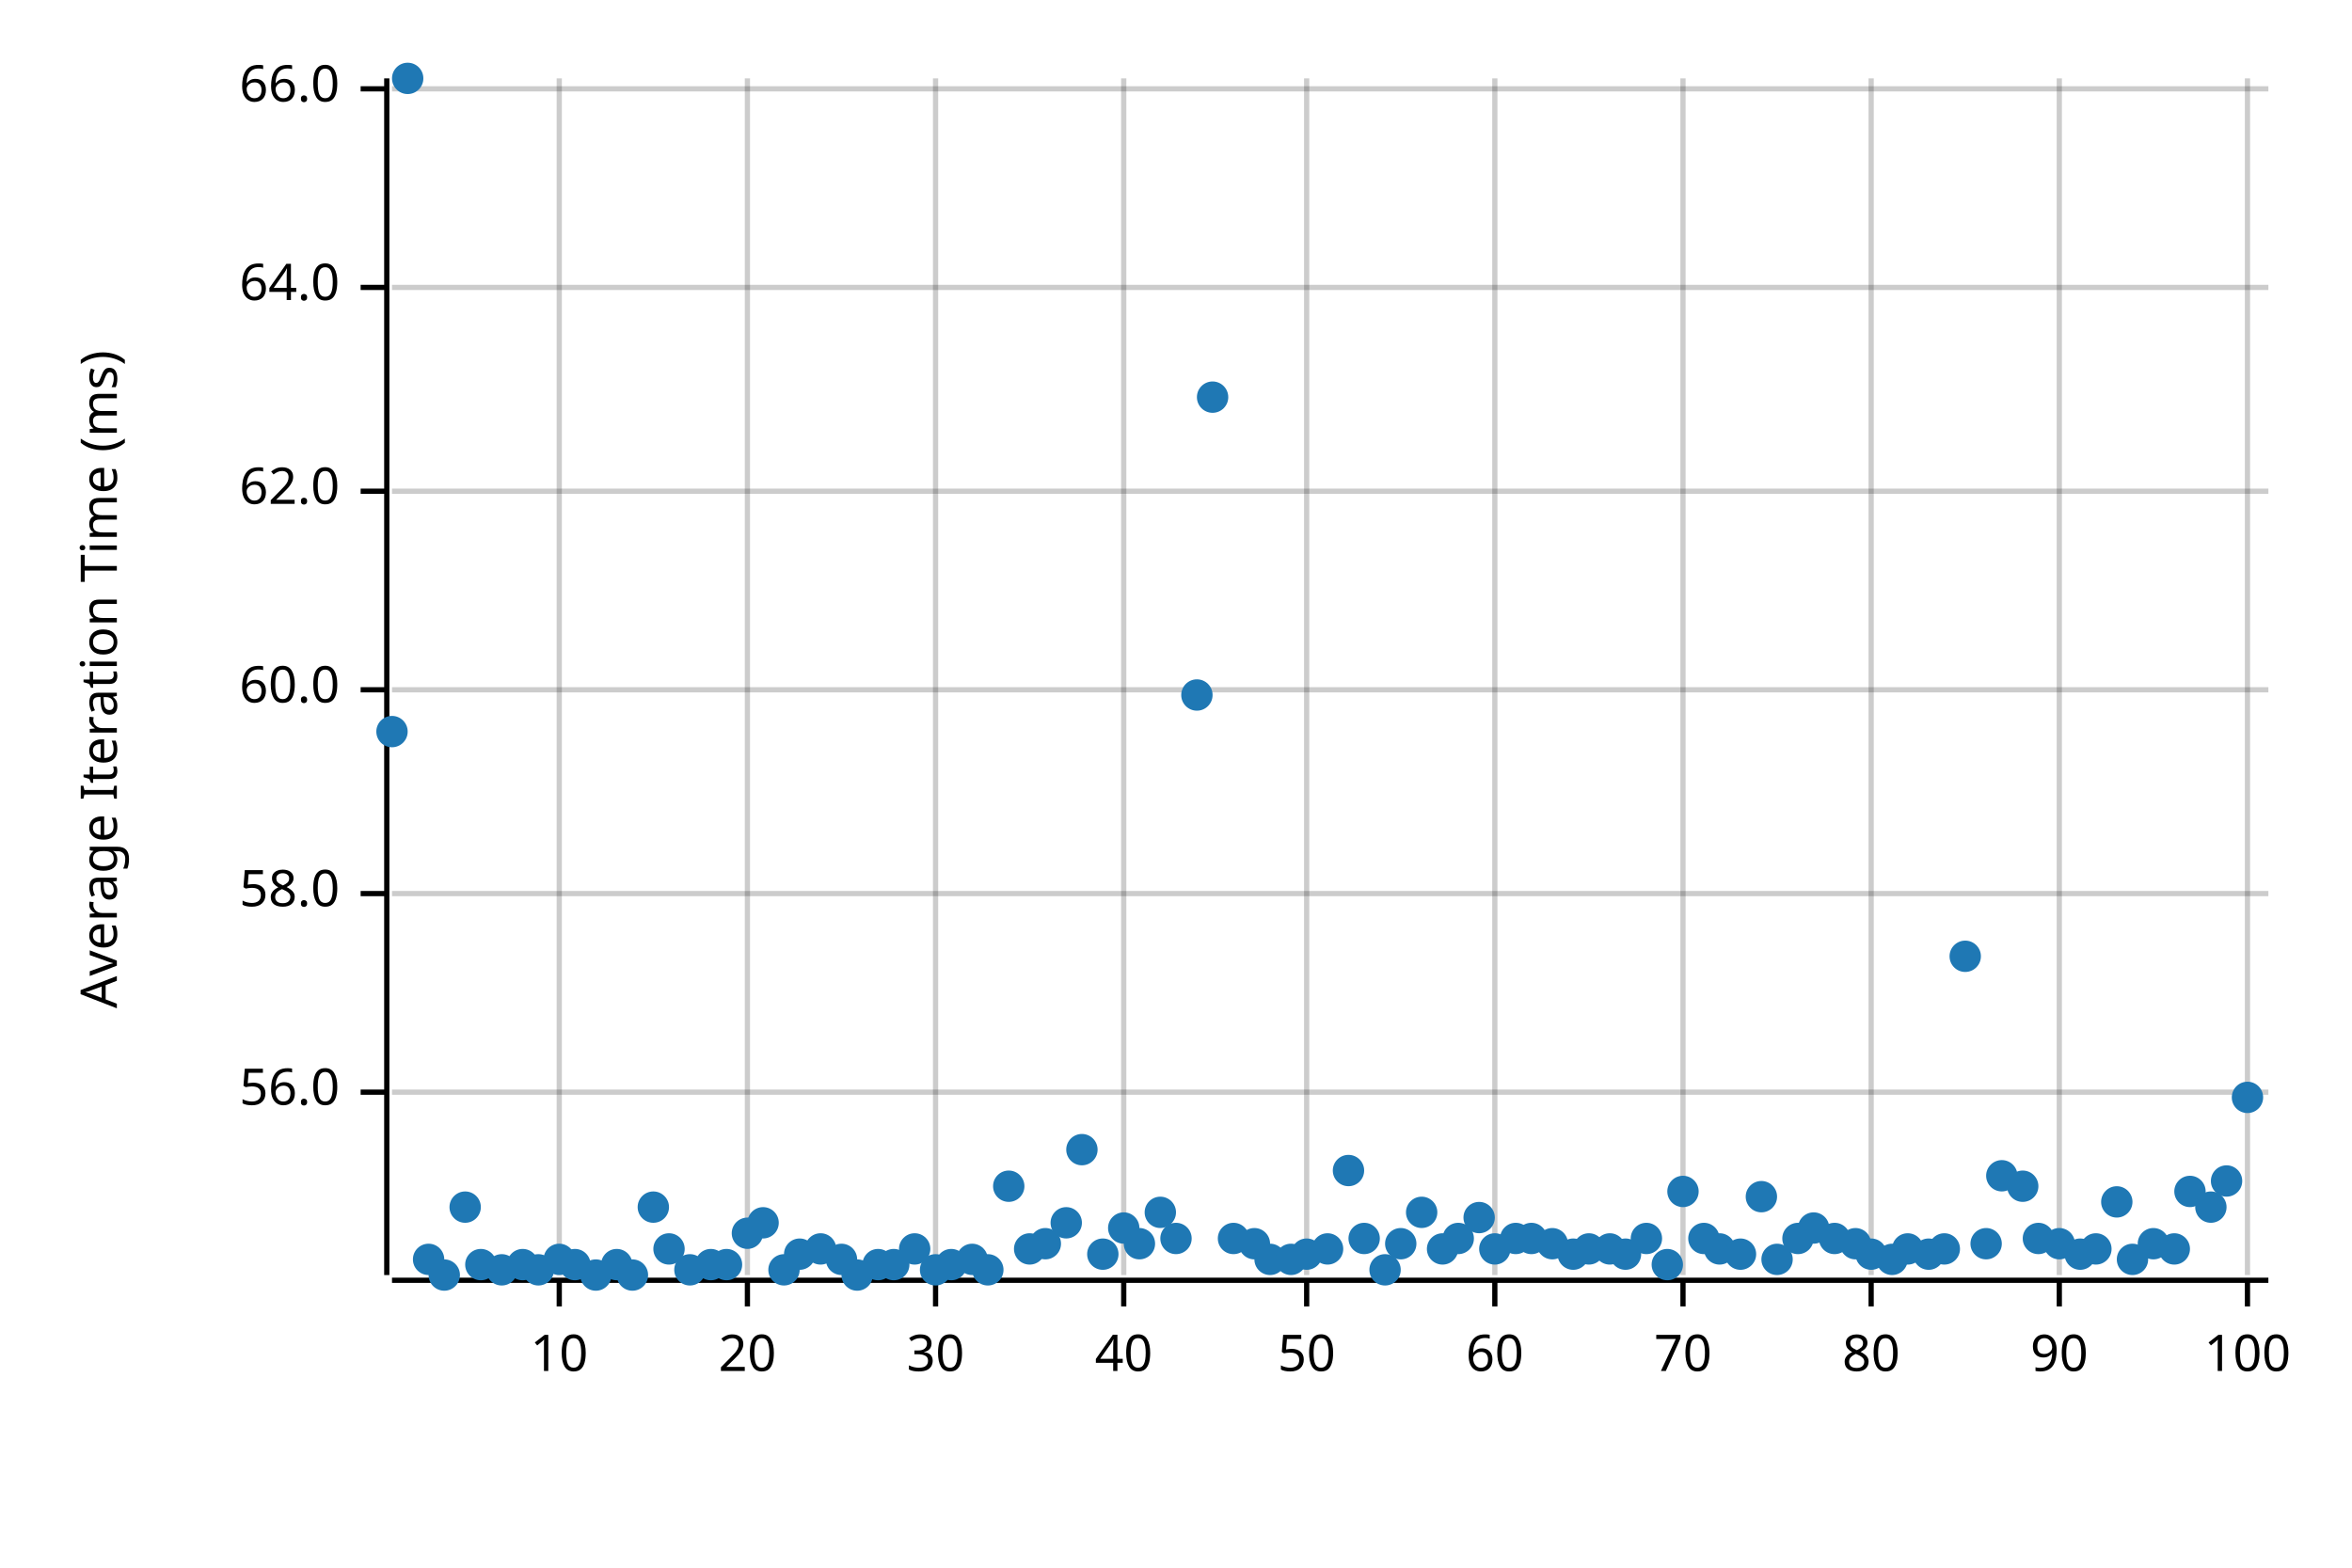
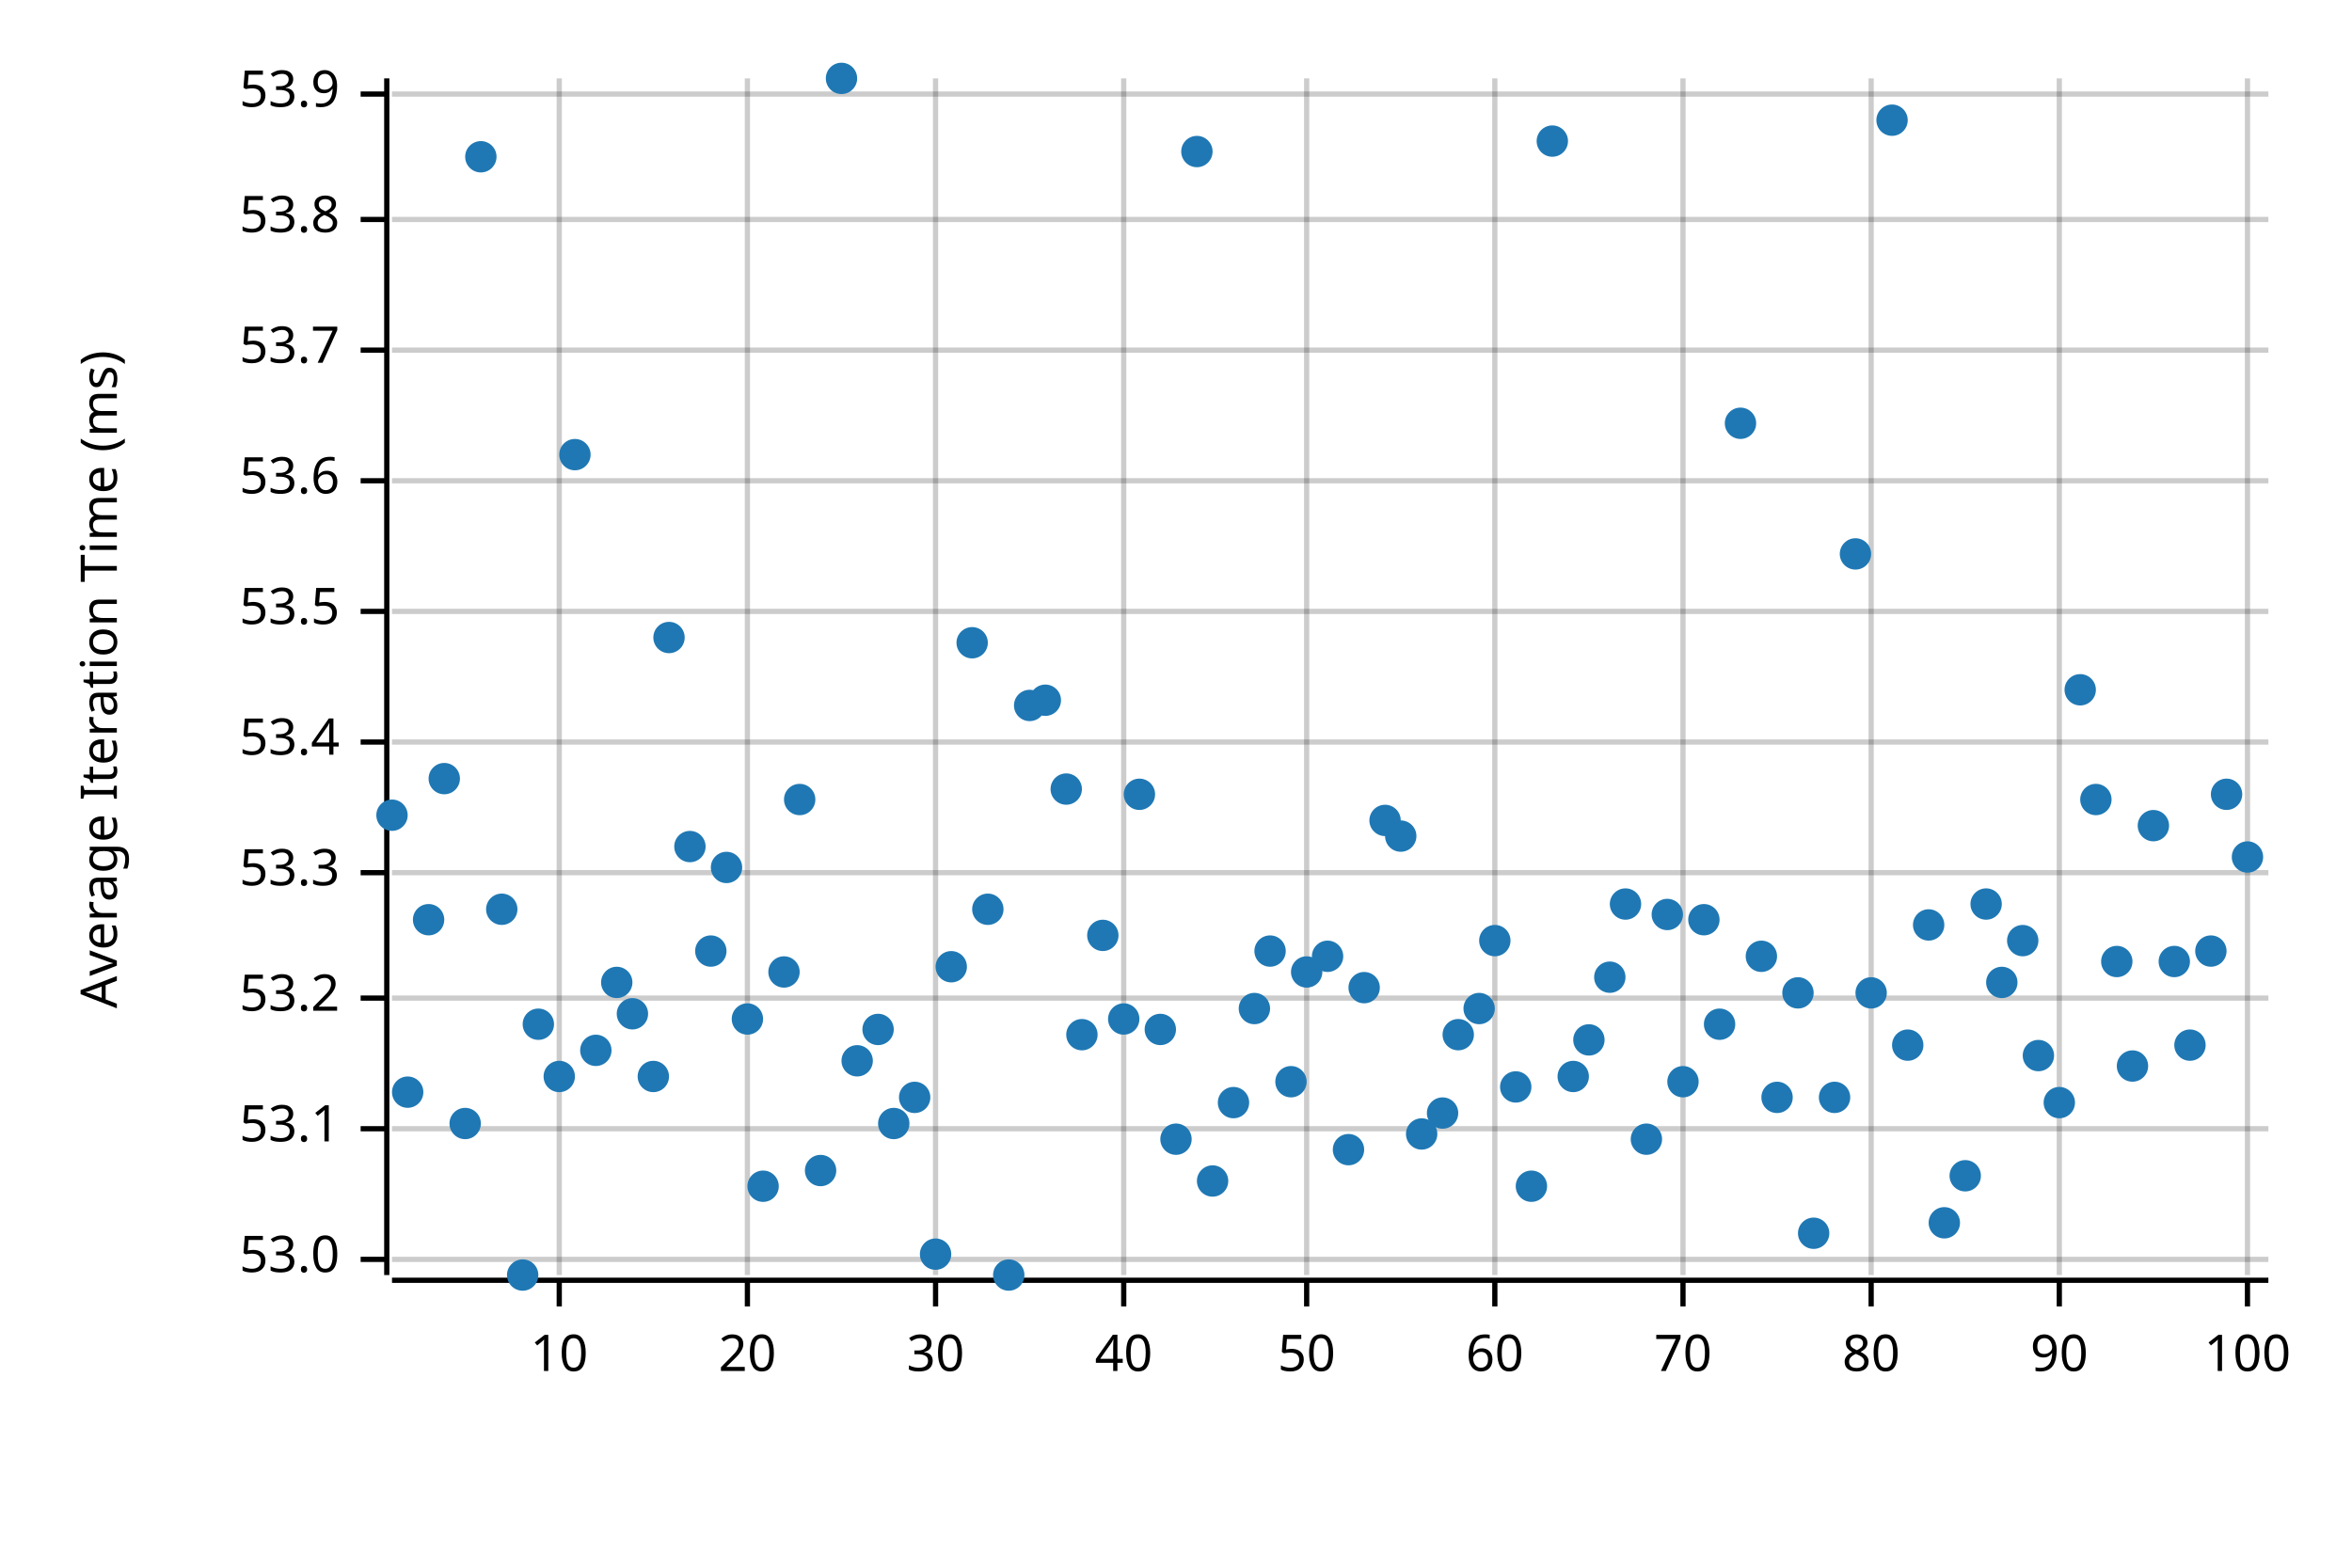
<svg xmlns="http://www.w3.org/2000/svg" width="450" height="300" viewBox="0 0 450 300">
  <text x="15" y="130" dy="0.76em" text-anchor="middle" font-family="sans-serif" font-size="9.677" opacity="1" fill="#000000" transform="rotate(270, 15, 130)">
Average Iteration Time (ms)
</text>
  <line opacity="0.2" stroke="#000000" stroke-width="1" x1="107" y1="244" x2="107" y2="15" />
  <line opacity="0.2" stroke="#000000" stroke-width="1" x1="143" y1="244" x2="143" y2="15" />
  <line opacity="0.2" stroke="#000000" stroke-width="1" x1="179" y1="244" x2="179" y2="15" />
  <line opacity="0.2" stroke="#000000" stroke-width="1" x1="215" y1="244" x2="215" y2="15" />
  <line opacity="0.2" stroke="#000000" stroke-width="1" x1="250" y1="244" x2="250" y2="15" />
  <line opacity="0.2" stroke="#000000" stroke-width="1" x1="286" y1="244" x2="286" y2="15" />
  <line opacity="0.2" stroke="#000000" stroke-width="1" x1="322" y1="244" x2="322" y2="15" />
  <line opacity="0.2" stroke="#000000" stroke-width="1" x1="358" y1="244" x2="358" y2="15" />
  <line opacity="0.2" stroke="#000000" stroke-width="1" x1="394" y1="244" x2="394" y2="15" />
  <line opacity="0.2" stroke="#000000" stroke-width="1" x1="430" y1="244" x2="430" y2="15" />
-   <line opacity="0.2" stroke="#000000" stroke-width="1" x1="75" y1="209" x2="434" y2="209" />
-   <line opacity="0.2" stroke="#000000" stroke-width="1" x1="75" y1="171" x2="434" y2="171" />
-   <line opacity="0.2" stroke="#000000" stroke-width="1" x1="75" y1="132" x2="434" y2="132" />
-   <line opacity="0.2" stroke="#000000" stroke-width="1" x1="75" y1="94" x2="434" y2="94" />
-   <line opacity="0.2" stroke="#000000" stroke-width="1" x1="75" y1="55" x2="434" y2="55" />
-   <line opacity="0.2" stroke="#000000" stroke-width="1" x1="75" y1="17" x2="434" y2="17" />
+   <line opacity="0.2" stroke="#000000" stroke-width="1" x1="75" y1="241" x2="434" y2="241" />
+   <line opacity="0.2" stroke="#000000" stroke-width="1" x1="75" y1="216" x2="434" y2="216" />
+   <line opacity="0.2" stroke="#000000" stroke-width="1" x1="75" y1="191" x2="434" y2="191" />
+   <line opacity="0.2" stroke="#000000" stroke-width="1" x1="75" y1="167" x2="434" y2="167" />
+   <line opacity="0.2" stroke="#000000" stroke-width="1" x1="75" y1="142" x2="434" y2="142" />
+   <line opacity="0.2" stroke="#000000" stroke-width="1" x1="75" y1="117" x2="434" y2="117" />
+   <line opacity="0.2" stroke="#000000" stroke-width="1" x1="75" y1="92" x2="434" y2="92" />
+   <line opacity="0.2" stroke="#000000" stroke-width="1" x1="75" y1="67" x2="434" y2="67" />
+   <line opacity="0.2" stroke="#000000" stroke-width="1" x1="75" y1="42" x2="434" y2="42" />
+   <line opacity="0.2" stroke="#000000" stroke-width="1" x1="75" y1="18" x2="434" y2="18" />
  <polyline fill="none" opacity="1" stroke="#000000" stroke-width="1" points="74,15 74,244 " />
-   <text x="65" y="209" dy="0.5ex" text-anchor="end" font-family="sans-serif" font-size="9.677" opacity="1" fill="#000000">
- 56.0
- </text>
-   <polyline fill="none" opacity="1" stroke="#000000" stroke-width="1" points="69,209 74,209 " />
-   <text x="65" y="171" dy="0.5ex" text-anchor="end" font-family="sans-serif" font-size="9.677" opacity="1" fill="#000000">
- 58.0
- </text>
-   <polyline fill="none" opacity="1" stroke="#000000" stroke-width="1" points="69,171 74,171 " />
-   <text x="65" y="132" dy="0.5ex" text-anchor="end" font-family="sans-serif" font-size="9.677" opacity="1" fill="#000000">
- 60.0
- </text>
-   <polyline fill="none" opacity="1" stroke="#000000" stroke-width="1" points="69,132 74,132 " />
-   <text x="65" y="94" dy="0.5ex" text-anchor="end" font-family="sans-serif" font-size="9.677" opacity="1" fill="#000000">
- 62.0
- </text>
-   <polyline fill="none" opacity="1" stroke="#000000" stroke-width="1" points="69,94 74,94 " />
-   <text x="65" y="55" dy="0.5ex" text-anchor="end" font-family="sans-serif" font-size="9.677" opacity="1" fill="#000000">
- 64.0
- </text>
-   <polyline fill="none" opacity="1" stroke="#000000" stroke-width="1" points="69,55 74,55 " />
-   <text x="65" y="17" dy="0.5ex" text-anchor="end" font-family="sans-serif" font-size="9.677" opacity="1" fill="#000000">
- 66.0
- </text>
-   <polyline fill="none" opacity="1" stroke="#000000" stroke-width="1" points="69,17 74,17 " />
+   <text x="65" y="241" dy="0.5ex" text-anchor="end" font-family="sans-serif" font-size="9.677" opacity="1" fill="#000000">
+ 53.0
+ </text>
+   <polyline fill="none" opacity="1" stroke="#000000" stroke-width="1" points="69,241 74,241 " />
+   <text x="65" y="216" dy="0.5ex" text-anchor="end" font-family="sans-serif" font-size="9.677" opacity="1" fill="#000000">
+ 53.1
+ </text>
+   <polyline fill="none" opacity="1" stroke="#000000" stroke-width="1" points="69,216 74,216 " />
+   <text x="65" y="191" dy="0.5ex" text-anchor="end" font-family="sans-serif" font-size="9.677" opacity="1" fill="#000000">
+ 53.2
+ </text>
+   <polyline fill="none" opacity="1" stroke="#000000" stroke-width="1" points="69,191 74,191 " />
+   <text x="65" y="167" dy="0.5ex" text-anchor="end" font-family="sans-serif" font-size="9.677" opacity="1" fill="#000000">
+ 53.3
+ </text>
+   <polyline fill="none" opacity="1" stroke="#000000" stroke-width="1" points="69,167 74,167 " />
+   <text x="65" y="142" dy="0.5ex" text-anchor="end" font-family="sans-serif" font-size="9.677" opacity="1" fill="#000000">
+ 53.4
+ </text>
+   <polyline fill="none" opacity="1" stroke="#000000" stroke-width="1" points="69,142 74,142 " />
+   <text x="65" y="117" dy="0.5ex" text-anchor="end" font-family="sans-serif" font-size="9.677" opacity="1" fill="#000000">
+ 53.5
+ </text>
+   <polyline fill="none" opacity="1" stroke="#000000" stroke-width="1" points="69,117 74,117 " />
+   <text x="65" y="92" dy="0.5ex" text-anchor="end" font-family="sans-serif" font-size="9.677" opacity="1" fill="#000000">
+ 53.6
+ </text>
+   <polyline fill="none" opacity="1" stroke="#000000" stroke-width="1" points="69,92 74,92 " />
+   <text x="65" y="67" dy="0.5ex" text-anchor="end" font-family="sans-serif" font-size="9.677" opacity="1" fill="#000000">
+ 53.7
+ </text>
+   <polyline fill="none" opacity="1" stroke="#000000" stroke-width="1" points="69,67 74,67 " />
+   <text x="65" y="42" dy="0.5ex" text-anchor="end" font-family="sans-serif" font-size="9.677" opacity="1" fill="#000000">
+ 53.8
+ </text>
+   <polyline fill="none" opacity="1" stroke="#000000" stroke-width="1" points="69,42 74,42 " />
+   <text x="65" y="18" dy="0.5ex" text-anchor="end" font-family="sans-serif" font-size="9.677" opacity="1" fill="#000000">
+ 53.9
+ </text>
+   <polyline fill="none" opacity="1" stroke="#000000" stroke-width="1" points="69,18 74,18 " />
  <polyline fill="none" opacity="1" stroke="#000000" stroke-width="1" points="75,245 434,245 " />
  <text x="107" y="255" dy="0.76em" text-anchor="middle" font-family="sans-serif" font-size="9.677" opacity="1" fill="#000000">
10
</text>
  <polyline fill="none" opacity="1" stroke="#000000" stroke-width="1" points="107,245 107,250 " />
  <text x="143" y="255" dy="0.76em" text-anchor="middle" font-family="sans-serif" font-size="9.677" opacity="1" fill="#000000">
20
</text>
  <polyline fill="none" opacity="1" stroke="#000000" stroke-width="1" points="143,245 143,250 " />
  <text x="179" y="255" dy="0.76em" text-anchor="middle" font-family="sans-serif" font-size="9.677" opacity="1" fill="#000000">
30
</text>
  <polyline fill="none" opacity="1" stroke="#000000" stroke-width="1" points="179,245 179,250 " />
  <text x="215" y="255" dy="0.76em" text-anchor="middle" font-family="sans-serif" font-size="9.677" opacity="1" fill="#000000">
40
</text>
  <polyline fill="none" opacity="1" stroke="#000000" stroke-width="1" points="215,245 215,250 " />
  <text x="250" y="255" dy="0.76em" text-anchor="middle" font-family="sans-serif" font-size="9.677" opacity="1" fill="#000000">
50
</text>
  <polyline fill="none" opacity="1" stroke="#000000" stroke-width="1" points="250,245 250,250 " />
  <text x="286" y="255" dy="0.76em" text-anchor="middle" font-family="sans-serif" font-size="9.677" opacity="1" fill="#000000">
60
</text>
  <polyline fill="none" opacity="1" stroke="#000000" stroke-width="1" points="286,245 286,250 " />
  <text x="322" y="255" dy="0.76em" text-anchor="middle" font-family="sans-serif" font-size="9.677" opacity="1" fill="#000000">
70
</text>
  <polyline fill="none" opacity="1" stroke="#000000" stroke-width="1" points="322,245 322,250 " />
  <text x="358" y="255" dy="0.76em" text-anchor="middle" font-family="sans-serif" font-size="9.677" opacity="1" fill="#000000">
80
</text>
  <polyline fill="none" opacity="1" stroke="#000000" stroke-width="1" points="358,245 358,250 " />
  <text x="394" y="255" dy="0.76em" text-anchor="middle" font-family="sans-serif" font-size="9.677" opacity="1" fill="#000000">
90
</text>
  <polyline fill="none" opacity="1" stroke="#000000" stroke-width="1" points="394,245 394,250 " />
  <text x="430" y="255" dy="0.76em" text-anchor="middle" font-family="sans-serif" font-size="9.677" opacity="1" fill="#000000">
100
</text>
  <polyline fill="none" opacity="1" stroke="#000000" stroke-width="1" points="430,245 430,250 " />
-   <circle cx="75" cy="140" r="3" opacity="1" fill="#1F78B4" stroke="none" stroke-width="1" />
-   <circle cx="78" cy="15" r="3" opacity="1" fill="#1F78B4" stroke="none" stroke-width="1" />
-   <circle cx="82" cy="241" r="3" opacity="1" fill="#1F78B4" stroke="none" stroke-width="1" />
-   <circle cx="85" cy="244" r="3" opacity="1" fill="#1F78B4" stroke="none" stroke-width="1" />
-   <circle cx="89" cy="231" r="3" opacity="1" fill="#1F78B4" stroke="none" stroke-width="1" />
-   <circle cx="92" cy="242" r="3" opacity="1" fill="#1F78B4" stroke="none" stroke-width="1" />
-   <circle cx="96" cy="243" r="3" opacity="1" fill="#1F78B4" stroke="none" stroke-width="1" />
-   <circle cx="100" cy="242" r="3" opacity="1" fill="#1F78B4" stroke="none" stroke-width="1" />
-   <circle cx="103" cy="243" r="3" opacity="1" fill="#1F78B4" stroke="none" stroke-width="1" />
-   <circle cx="107" cy="241" r="3" opacity="1" fill="#1F78B4" stroke="none" stroke-width="1" />
-   <circle cx="110" cy="242" r="3" opacity="1" fill="#1F78B4" stroke="none" stroke-width="1" />
-   <circle cx="114" cy="244" r="3" opacity="1" fill="#1F78B4" stroke="none" stroke-width="1" />
-   <circle cx="118" cy="242" r="3" opacity="1" fill="#1F78B4" stroke="none" stroke-width="1" />
-   <circle cx="121" cy="244" r="3" opacity="1" fill="#1F78B4" stroke="none" stroke-width="1" />
-   <circle cx="125" cy="231" r="3" opacity="1" fill="#1F78B4" stroke="none" stroke-width="1" />
-   <circle cx="128" cy="239" r="3" opacity="1" fill="#1F78B4" stroke="none" stroke-width="1" />
-   <circle cx="132" cy="243" r="3" opacity="1" fill="#1F78B4" stroke="none" stroke-width="1" />
-   <circle cx="136" cy="242" r="3" opacity="1" fill="#1F78B4" stroke="none" stroke-width="1" />
-   <circle cx="139" cy="242" r="3" opacity="1" fill="#1F78B4" stroke="none" stroke-width="1" />
-   <circle cx="143" cy="236" r="3" opacity="1" fill="#1F78B4" stroke="none" stroke-width="1" />
-   <circle cx="146" cy="234" r="3" opacity="1" fill="#1F78B4" stroke="none" stroke-width="1" />
-   <circle cx="150" cy="243" r="3" opacity="1" fill="#1F78B4" stroke="none" stroke-width="1" />
-   <circle cx="153" cy="240" r="3" opacity="1" fill="#1F78B4" stroke="none" stroke-width="1" />
-   <circle cx="157" cy="239" r="3" opacity="1" fill="#1F78B4" stroke="none" stroke-width="1" />
-   <circle cx="161" cy="241" r="3" opacity="1" fill="#1F78B4" stroke="none" stroke-width="1" />
-   <circle cx="164" cy="244" r="3" opacity="1" fill="#1F78B4" stroke="none" stroke-width="1" />
-   <circle cx="168" cy="242" r="3" opacity="1" fill="#1F78B4" stroke="none" stroke-width="1" />
-   <circle cx="171" cy="242" r="3" opacity="1" fill="#1F78B4" stroke="none" stroke-width="1" />
-   <circle cx="175" cy="239" r="3" opacity="1" fill="#1F78B4" stroke="none" stroke-width="1" />
-   <circle cx="179" cy="243" r="3" opacity="1" fill="#1F78B4" stroke="none" stroke-width="1" />
-   <circle cx="182" cy="242" r="3" opacity="1" fill="#1F78B4" stroke="none" stroke-width="1" />
-   <circle cx="186" cy="241" r="3" opacity="1" fill="#1F78B4" stroke="none" stroke-width="1" />
-   <circle cx="189" cy="243" r="3" opacity="1" fill="#1F78B4" stroke="none" stroke-width="1" />
-   <circle cx="193" cy="227" r="3" opacity="1" fill="#1F78B4" stroke="none" stroke-width="1" />
-   <circle cx="197" cy="239" r="3" opacity="1" fill="#1F78B4" stroke="none" stroke-width="1" />
-   <circle cx="200" cy="238" r="3" opacity="1" fill="#1F78B4" stroke="none" stroke-width="1" />
-   <circle cx="204" cy="234" r="3" opacity="1" fill="#1F78B4" stroke="none" stroke-width="1" />
-   <circle cx="207" cy="220" r="3" opacity="1" fill="#1F78B4" stroke="none" stroke-width="1" />
-   <circle cx="211" cy="240" r="3" opacity="1" fill="#1F78B4" stroke="none" stroke-width="1" />
-   <circle cx="215" cy="235" r="3" opacity="1" fill="#1F78B4" stroke="none" stroke-width="1" />
-   <circle cx="218" cy="238" r="3" opacity="1" fill="#1F78B4" stroke="none" stroke-width="1" />
-   <circle cx="222" cy="232" r="3" opacity="1" fill="#1F78B4" stroke="none" stroke-width="1" />
-   <circle cx="225" cy="237" r="3" opacity="1" fill="#1F78B4" stroke="none" stroke-width="1" />
-   <circle cx="229" cy="133" r="3" opacity="1" fill="#1F78B4" stroke="none" stroke-width="1" />
-   <circle cx="232" cy="76" r="3" opacity="1" fill="#1F78B4" stroke="none" stroke-width="1" />
-   <circle cx="236" cy="237" r="3" opacity="1" fill="#1F78B4" stroke="none" stroke-width="1" />
-   <circle cx="240" cy="238" r="3" opacity="1" fill="#1F78B4" stroke="none" stroke-width="1" />
-   <circle cx="243" cy="241" r="3" opacity="1" fill="#1F78B4" stroke="none" stroke-width="1" />
-   <circle cx="247" cy="241" r="3" opacity="1" fill="#1F78B4" stroke="none" stroke-width="1" />
-   <circle cx="250" cy="240" r="3" opacity="1" fill="#1F78B4" stroke="none" stroke-width="1" />
-   <circle cx="254" cy="239" r="3" opacity="1" fill="#1F78B4" stroke="none" stroke-width="1" />
-   <circle cx="258" cy="224" r="3" opacity="1" fill="#1F78B4" stroke="none" stroke-width="1" />
-   <circle cx="261" cy="237" r="3" opacity="1" fill="#1F78B4" stroke="none" stroke-width="1" />
-   <circle cx="265" cy="243" r="3" opacity="1" fill="#1F78B4" stroke="none" stroke-width="1" />
-   <circle cx="268" cy="238" r="3" opacity="1" fill="#1F78B4" stroke="none" stroke-width="1" />
-   <circle cx="272" cy="232" r="3" opacity="1" fill="#1F78B4" stroke="none" stroke-width="1" />
-   <circle cx="276" cy="239" r="3" opacity="1" fill="#1F78B4" stroke="none" stroke-width="1" />
-   <circle cx="279" cy="237" r="3" opacity="1" fill="#1F78B4" stroke="none" stroke-width="1" />
-   <circle cx="283" cy="233" r="3" opacity="1" fill="#1F78B4" stroke="none" stroke-width="1" />
-   <circle cx="286" cy="239" r="3" opacity="1" fill="#1F78B4" stroke="none" stroke-width="1" />
-   <circle cx="290" cy="237" r="3" opacity="1" fill="#1F78B4" stroke="none" stroke-width="1" />
-   <circle cx="293" cy="237" r="3" opacity="1" fill="#1F78B4" stroke="none" stroke-width="1" />
-   <circle cx="297" cy="238" r="3" opacity="1" fill="#1F78B4" stroke="none" stroke-width="1" />
-   <circle cx="301" cy="240" r="3" opacity="1" fill="#1F78B4" stroke="none" stroke-width="1" />
-   <circle cx="304" cy="239" r="3" opacity="1" fill="#1F78B4" stroke="none" stroke-width="1" />
-   <circle cx="308" cy="239" r="3" opacity="1" fill="#1F78B4" stroke="none" stroke-width="1" />
-   <circle cx="311" cy="240" r="3" opacity="1" fill="#1F78B4" stroke="none" stroke-width="1" />
-   <circle cx="315" cy="237" r="3" opacity="1" fill="#1F78B4" stroke="none" stroke-width="1" />
-   <circle cx="319" cy="242" r="3" opacity="1" fill="#1F78B4" stroke="none" stroke-width="1" />
-   <circle cx="322" cy="228" r="3" opacity="1" fill="#1F78B4" stroke="none" stroke-width="1" />
-   <circle cx="326" cy="237" r="3" opacity="1" fill="#1F78B4" stroke="none" stroke-width="1" />
-   <circle cx="329" cy="239" r="3" opacity="1" fill="#1F78B4" stroke="none" stroke-width="1" />
-   <circle cx="333" cy="240" r="3" opacity="1" fill="#1F78B4" stroke="none" stroke-width="1" />
-   <circle cx="337" cy="229" r="3" opacity="1" fill="#1F78B4" stroke="none" stroke-width="1" />
-   <circle cx="340" cy="241" r="3" opacity="1" fill="#1F78B4" stroke="none" stroke-width="1" />
-   <circle cx="344" cy="237" r="3" opacity="1" fill="#1F78B4" stroke="none" stroke-width="1" />
-   <circle cx="347" cy="235" r="3" opacity="1" fill="#1F78B4" stroke="none" stroke-width="1" />
-   <circle cx="351" cy="237" r="3" opacity="1" fill="#1F78B4" stroke="none" stroke-width="1" />
-   <circle cx="355" cy="238" r="3" opacity="1" fill="#1F78B4" stroke="none" stroke-width="1" />
-   <circle cx="358" cy="240" r="3" opacity="1" fill="#1F78B4" stroke="none" stroke-width="1" />
-   <circle cx="362" cy="241" r="3" opacity="1" fill="#1F78B4" stroke="none" stroke-width="1" />
-   <circle cx="365" cy="239" r="3" opacity="1" fill="#1F78B4" stroke="none" stroke-width="1" />
-   <circle cx="369" cy="240" r="3" opacity="1" fill="#1F78B4" stroke="none" stroke-width="1" />
-   <circle cx="372" cy="239" r="3" opacity="1" fill="#1F78B4" stroke="none" stroke-width="1" />
-   <circle cx="376" cy="183" r="3" opacity="1" fill="#1F78B4" stroke="none" stroke-width="1" />
-   <circle cx="380" cy="238" r="3" opacity="1" fill="#1F78B4" stroke="none" stroke-width="1" />
-   <circle cx="383" cy="225" r="3" opacity="1" fill="#1F78B4" stroke="none" stroke-width="1" />
-   <circle cx="387" cy="227" r="3" opacity="1" fill="#1F78B4" stroke="none" stroke-width="1" />
-   <circle cx="390" cy="237" r="3" opacity="1" fill="#1F78B4" stroke="none" stroke-width="1" />
-   <circle cx="394" cy="238" r="3" opacity="1" fill="#1F78B4" stroke="none" stroke-width="1" />
-   <circle cx="398" cy="240" r="3" opacity="1" fill="#1F78B4" stroke="none" stroke-width="1" />
-   <circle cx="401" cy="239" r="3" opacity="1" fill="#1F78B4" stroke="none" stroke-width="1" />
-   <circle cx="405" cy="230" r="3" opacity="1" fill="#1F78B4" stroke="none" stroke-width="1" />
-   <circle cx="408" cy="241" r="3" opacity="1" fill="#1F78B4" stroke="none" stroke-width="1" />
-   <circle cx="412" cy="238" r="3" opacity="1" fill="#1F78B4" stroke="none" stroke-width="1" />
-   <circle cx="416" cy="239" r="3" opacity="1" fill="#1F78B4" stroke="none" stroke-width="1" />
-   <circle cx="419" cy="228" r="3" opacity="1" fill="#1F78B4" stroke="none" stroke-width="1" />
-   <circle cx="423" cy="231" r="3" opacity="1" fill="#1F78B4" stroke="none" stroke-width="1" />
-   <circle cx="426" cy="226" r="3" opacity="1" fill="#1F78B4" stroke="none" stroke-width="1" />
-   <circle cx="430" cy="210" r="3" opacity="1" fill="#1F78B4" stroke="none" stroke-width="1" />
+   <circle cx="75" cy="156" r="3" opacity="1" fill="#1F78B4" stroke="none" stroke-width="1" />
+   <circle cx="78" cy="209" r="3" opacity="1" fill="#1F78B4" stroke="none" stroke-width="1" />
+   <circle cx="82" cy="176" r="3" opacity="1" fill="#1F78B4" stroke="none" stroke-width="1" />
+   <circle cx="85" cy="149" r="3" opacity="1" fill="#1F78B4" stroke="none" stroke-width="1" />
+   <circle cx="89" cy="215" r="3" opacity="1" fill="#1F78B4" stroke="none" stroke-width="1" />
+   <circle cx="92" cy="30" r="3" opacity="1" fill="#1F78B4" stroke="none" stroke-width="1" />
+   <circle cx="96" cy="174" r="3" opacity="1" fill="#1F78B4" stroke="none" stroke-width="1" />
+   <circle cx="100" cy="244" r="3" opacity="1" fill="#1F78B4" stroke="none" stroke-width="1" />
+   <circle cx="103" cy="196" r="3" opacity="1" fill="#1F78B4" stroke="none" stroke-width="1" />
+   <circle cx="107" cy="206" r="3" opacity="1" fill="#1F78B4" stroke="none" stroke-width="1" />
+   <circle cx="110" cy="87" r="3" opacity="1" fill="#1F78B4" stroke="none" stroke-width="1" />
+   <circle cx="114" cy="201" r="3" opacity="1" fill="#1F78B4" stroke="none" stroke-width="1" />
+   <circle cx="118" cy="188" r="3" opacity="1" fill="#1F78B4" stroke="none" stroke-width="1" />
+   <circle cx="121" cy="194" r="3" opacity="1" fill="#1F78B4" stroke="none" stroke-width="1" />
+   <circle cx="125" cy="206" r="3" opacity="1" fill="#1F78B4" stroke="none" stroke-width="1" />
+   <circle cx="128" cy="122" r="3" opacity="1" fill="#1F78B4" stroke="none" stroke-width="1" />
+   <circle cx="132" cy="162" r="3" opacity="1" fill="#1F78B4" stroke="none" stroke-width="1" />
+   <circle cx="136" cy="182" r="3" opacity="1" fill="#1F78B4" stroke="none" stroke-width="1" />
+   <circle cx="139" cy="166" r="3" opacity="1" fill="#1F78B4" stroke="none" stroke-width="1" />
+   <circle cx="143" cy="195" r="3" opacity="1" fill="#1F78B4" stroke="none" stroke-width="1" />
+   <circle cx="146" cy="227" r="3" opacity="1" fill="#1F78B4" stroke="none" stroke-width="1" />
+   <circle cx="150" cy="186" r="3" opacity="1" fill="#1F78B4" stroke="none" stroke-width="1" />
+   <circle cx="153" cy="153" r="3" opacity="1" fill="#1F78B4" stroke="none" stroke-width="1" />
+   <circle cx="157" cy="224" r="3" opacity="1" fill="#1F78B4" stroke="none" stroke-width="1" />
+   <circle cx="161" cy="15" r="3" opacity="1" fill="#1F78B4" stroke="none" stroke-width="1" />
+   <circle cx="164" cy="203" r="3" opacity="1" fill="#1F78B4" stroke="none" stroke-width="1" />
+   <circle cx="168" cy="197" r="3" opacity="1" fill="#1F78B4" stroke="none" stroke-width="1" />
+   <circle cx="171" cy="215" r="3" opacity="1" fill="#1F78B4" stroke="none" stroke-width="1" />
+   <circle cx="175" cy="210" r="3" opacity="1" fill="#1F78B4" stroke="none" stroke-width="1" />
+   <circle cx="179" cy="240" r="3" opacity="1" fill="#1F78B4" stroke="none" stroke-width="1" />
+   <circle cx="182" cy="185" r="3" opacity="1" fill="#1F78B4" stroke="none" stroke-width="1" />
+   <circle cx="186" cy="123" r="3" opacity="1" fill="#1F78B4" stroke="none" stroke-width="1" />
+   <circle cx="189" cy="174" r="3" opacity="1" fill="#1F78B4" stroke="none" stroke-width="1" />
+   <circle cx="193" cy="244" r="3" opacity="1" fill="#1F78B4" stroke="none" stroke-width="1" />
+   <circle cx="197" cy="135" r="3" opacity="1" fill="#1F78B4" stroke="none" stroke-width="1" />
+   <circle cx="200" cy="134" r="3" opacity="1" fill="#1F78B4" stroke="none" stroke-width="1" />
+   <circle cx="204" cy="151" r="3" opacity="1" fill="#1F78B4" stroke="none" stroke-width="1" />
+   <circle cx="207" cy="198" r="3" opacity="1" fill="#1F78B4" stroke="none" stroke-width="1" />
+   <circle cx="211" cy="179" r="3" opacity="1" fill="#1F78B4" stroke="none" stroke-width="1" />
+   <circle cx="215" cy="195" r="3" opacity="1" fill="#1F78B4" stroke="none" stroke-width="1" />
+   <circle cx="218" cy="152" r="3" opacity="1" fill="#1F78B4" stroke="none" stroke-width="1" />
+   <circle cx="222" cy="197" r="3" opacity="1" fill="#1F78B4" stroke="none" stroke-width="1" />
+   <circle cx="225" cy="218" r="3" opacity="1" fill="#1F78B4" stroke="none" stroke-width="1" />
+   <circle cx="229" cy="29" r="3" opacity="1" fill="#1F78B4" stroke="none" stroke-width="1" />
+   <circle cx="232" cy="226" r="3" opacity="1" fill="#1F78B4" stroke="none" stroke-width="1" />
+   <circle cx="236" cy="211" r="3" opacity="1" fill="#1F78B4" stroke="none" stroke-width="1" />
+   <circle cx="240" cy="193" r="3" opacity="1" fill="#1F78B4" stroke="none" stroke-width="1" />
+   <circle cx="243" cy="182" r="3" opacity="1" fill="#1F78B4" stroke="none" stroke-width="1" />
+   <circle cx="247" cy="207" r="3" opacity="1" fill="#1F78B4" stroke="none" stroke-width="1" />
+   <circle cx="250" cy="186" r="3" opacity="1" fill="#1F78B4" stroke="none" stroke-width="1" />
+   <circle cx="254" cy="183" r="3" opacity="1" fill="#1F78B4" stroke="none" stroke-width="1" />
+   <circle cx="258" cy="220" r="3" opacity="1" fill="#1F78B4" stroke="none" stroke-width="1" />
+   <circle cx="261" cy="189" r="3" opacity="1" fill="#1F78B4" stroke="none" stroke-width="1" />
+   <circle cx="265" cy="157" r="3" opacity="1" fill="#1F78B4" stroke="none" stroke-width="1" />
+   <circle cx="268" cy="160" r="3" opacity="1" fill="#1F78B4" stroke="none" stroke-width="1" />
+   <circle cx="272" cy="217" r="3" opacity="1" fill="#1F78B4" stroke="none" stroke-width="1" />
+   <circle cx="276" cy="213" r="3" opacity="1" fill="#1F78B4" stroke="none" stroke-width="1" />
+   <circle cx="279" cy="198" r="3" opacity="1" fill="#1F78B4" stroke="none" stroke-width="1" />
+   <circle cx="283" cy="193" r="3" opacity="1" fill="#1F78B4" stroke="none" stroke-width="1" />
+   <circle cx="286" cy="180" r="3" opacity="1" fill="#1F78B4" stroke="none" stroke-width="1" />
+   <circle cx="290" cy="208" r="3" opacity="1" fill="#1F78B4" stroke="none" stroke-width="1" />
+   <circle cx="293" cy="227" r="3" opacity="1" fill="#1F78B4" stroke="none" stroke-width="1" />
+   <circle cx="297" cy="27" r="3" opacity="1" fill="#1F78B4" stroke="none" stroke-width="1" />
+   <circle cx="301" cy="206" r="3" opacity="1" fill="#1F78B4" stroke="none" stroke-width="1" />
+   <circle cx="304" cy="199" r="3" opacity="1" fill="#1F78B4" stroke="none" stroke-width="1" />
+   <circle cx="308" cy="187" r="3" opacity="1" fill="#1F78B4" stroke="none" stroke-width="1" />
+   <circle cx="311" cy="173" r="3" opacity="1" fill="#1F78B4" stroke="none" stroke-width="1" />
+   <circle cx="315" cy="218" r="3" opacity="1" fill="#1F78B4" stroke="none" stroke-width="1" />
+   <circle cx="319" cy="175" r="3" opacity="1" fill="#1F78B4" stroke="none" stroke-width="1" />
+   <circle cx="322" cy="207" r="3" opacity="1" fill="#1F78B4" stroke="none" stroke-width="1" />
+   <circle cx="326" cy="176" r="3" opacity="1" fill="#1F78B4" stroke="none" stroke-width="1" />
+   <circle cx="329" cy="196" r="3" opacity="1" fill="#1F78B4" stroke="none" stroke-width="1" />
+   <circle cx="333" cy="81" r="3" opacity="1" fill="#1F78B4" stroke="none" stroke-width="1" />
+   <circle cx="337" cy="183" r="3" opacity="1" fill="#1F78B4" stroke="none" stroke-width="1" />
+   <circle cx="340" cy="210" r="3" opacity="1" fill="#1F78B4" stroke="none" stroke-width="1" />
+   <circle cx="344" cy="190" r="3" opacity="1" fill="#1F78B4" stroke="none" stroke-width="1" />
+   <circle cx="347" cy="236" r="3" opacity="1" fill="#1F78B4" stroke="none" stroke-width="1" />
+   <circle cx="351" cy="210" r="3" opacity="1" fill="#1F78B4" stroke="none" stroke-width="1" />
+   <circle cx="355" cy="106" r="3" opacity="1" fill="#1F78B4" stroke="none" stroke-width="1" />
+   <circle cx="358" cy="190" r="3" opacity="1" fill="#1F78B4" stroke="none" stroke-width="1" />
+   <circle cx="362" cy="23" r="3" opacity="1" fill="#1F78B4" stroke="none" stroke-width="1" />
+   <circle cx="365" cy="200" r="3" opacity="1" fill="#1F78B4" stroke="none" stroke-width="1" />
+   <circle cx="369" cy="177" r="3" opacity="1" fill="#1F78B4" stroke="none" stroke-width="1" />
+   <circle cx="372" cy="234" r="3" opacity="1" fill="#1F78B4" stroke="none" stroke-width="1" />
+   <circle cx="376" cy="225" r="3" opacity="1" fill="#1F78B4" stroke="none" stroke-width="1" />
+   <circle cx="380" cy="173" r="3" opacity="1" fill="#1F78B4" stroke="none" stroke-width="1" />
+   <circle cx="383" cy="188" r="3" opacity="1" fill="#1F78B4" stroke="none" stroke-width="1" />
+   <circle cx="387" cy="180" r="3" opacity="1" fill="#1F78B4" stroke="none" stroke-width="1" />
+   <circle cx="390" cy="202" r="3" opacity="1" fill="#1F78B4" stroke="none" stroke-width="1" />
+   <circle cx="394" cy="211" r="3" opacity="1" fill="#1F78B4" stroke="none" stroke-width="1" />
+   <circle cx="398" cy="132" r="3" opacity="1" fill="#1F78B4" stroke="none" stroke-width="1" />
+   <circle cx="401" cy="153" r="3" opacity="1" fill="#1F78B4" stroke="none" stroke-width="1" />
+   <circle cx="405" cy="184" r="3" opacity="1" fill="#1F78B4" stroke="none" stroke-width="1" />
+   <circle cx="408" cy="204" r="3" opacity="1" fill="#1F78B4" stroke="none" stroke-width="1" />
+   <circle cx="412" cy="158" r="3" opacity="1" fill="#1F78B4" stroke="none" stroke-width="1" />
+   <circle cx="416" cy="184" r="3" opacity="1" fill="#1F78B4" stroke="none" stroke-width="1" />
+   <circle cx="419" cy="200" r="3" opacity="1" fill="#1F78B4" stroke="none" stroke-width="1" />
+   <circle cx="423" cy="182" r="3" opacity="1" fill="#1F78B4" stroke="none" stroke-width="1" />
+   <circle cx="426" cy="152" r="3" opacity="1" fill="#1F78B4" stroke="none" stroke-width="1" />
+   <circle cx="430" cy="164" r="3" opacity="1" fill="#1F78B4" stroke="none" stroke-width="1" />
</svg>
